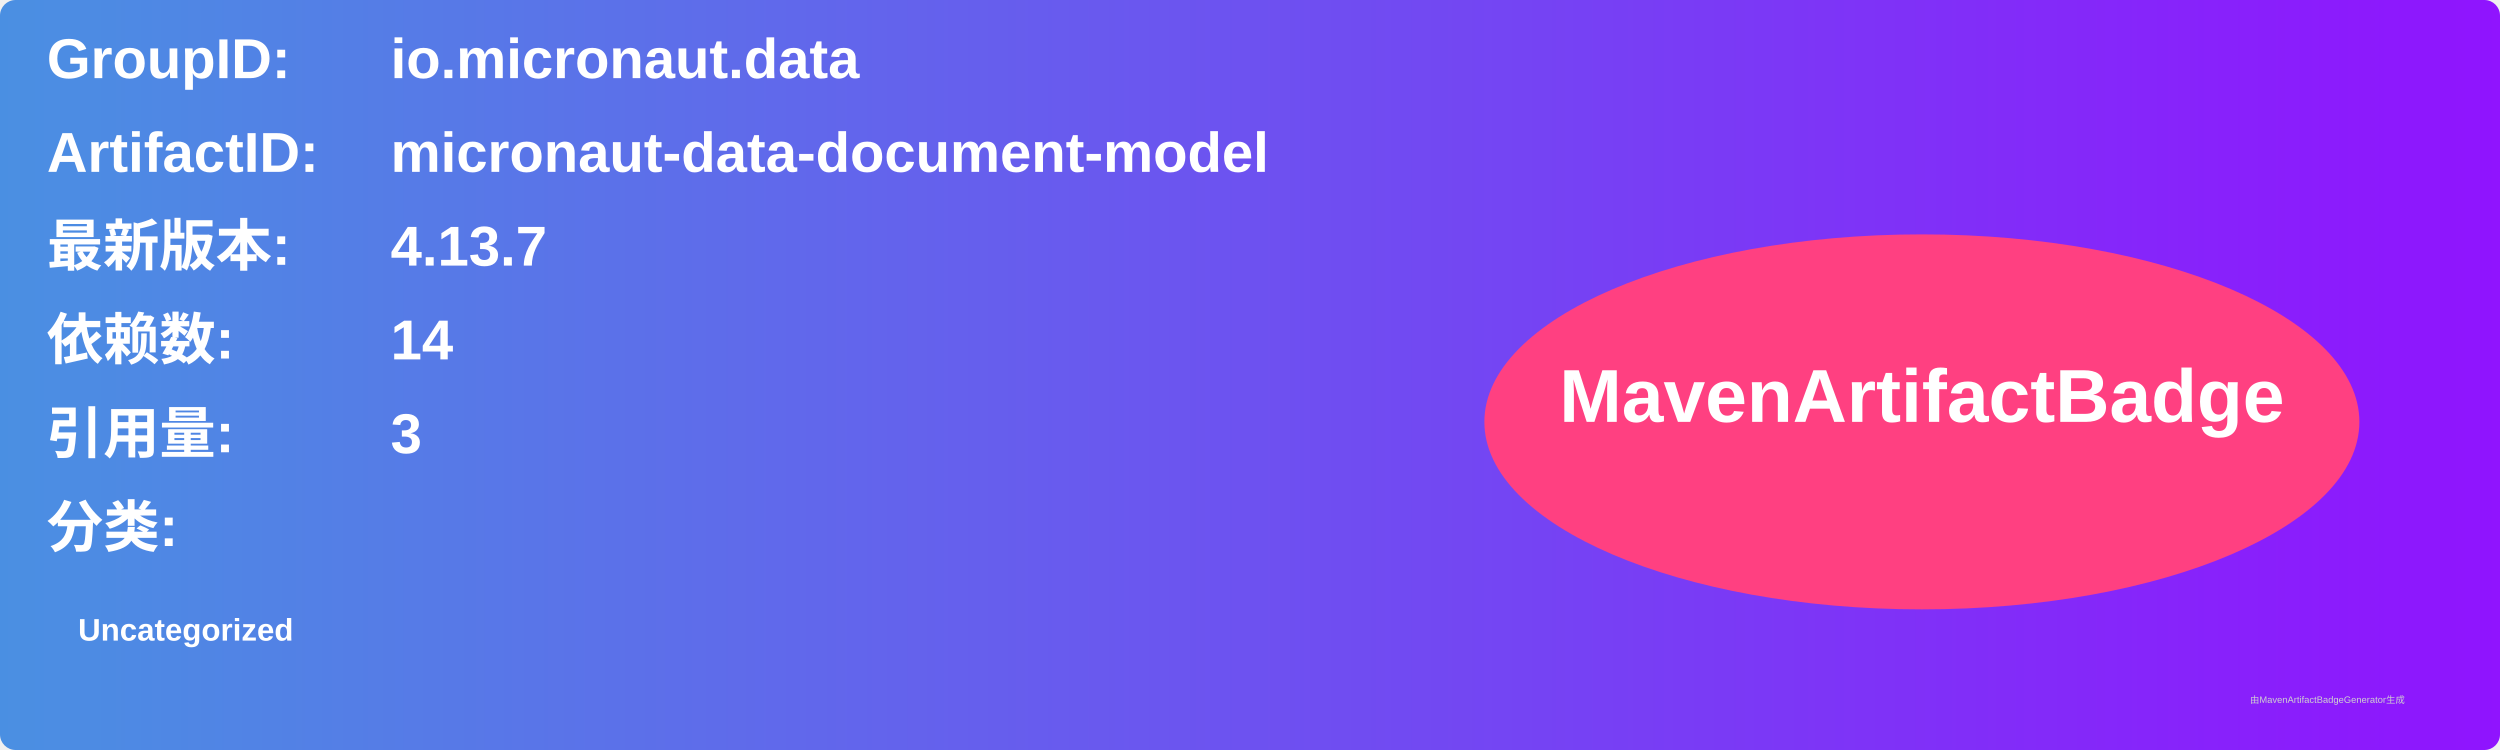
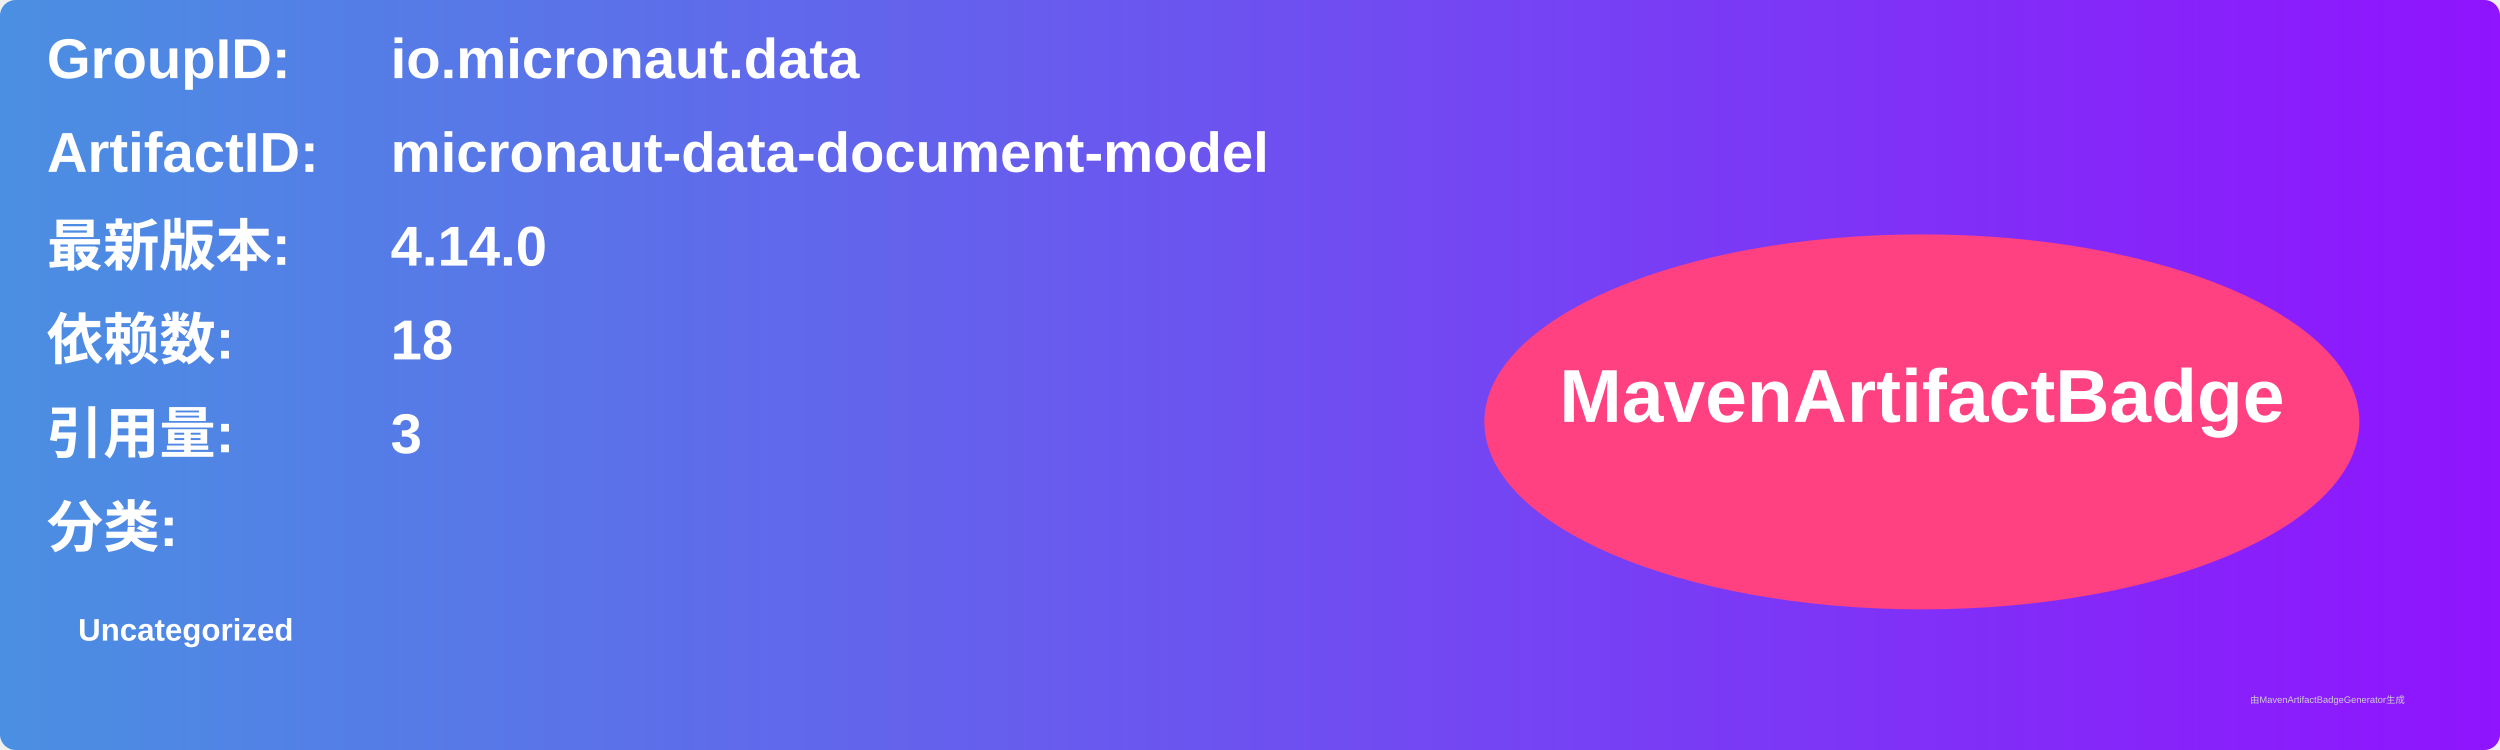
<svg xmlns="http://www.w3.org/2000/svg" width="800" height="240" viewBox="0 0 800 240">
  <linearGradient id="grad" x1="0%" y1="0%" x2="100%" y2="0%">
    <stop offset="0%" stop-color="#4a90e2" />
    <stop offset="100%" stop-color="#9013fe" />
  </linearGradient>
  <rect width="100%" height="100%" rx="5" ry="5" fill="url(#grad)" />
  <g transform="translate(15, 15)">
    <text x="0" y="10" font-family="Arial" font-size="18" fill="white" font-weight="bold" width="260">GroupID:</text>
    <text x="110" y="10" font-family="Arial" font-size="18" fill="white" font-weight="bold" width="460">io.micronaut.data</text>
    <text x="0" y="40" font-family="Arial" font-size="18" fill="white" font-weight="bold" width="260">ArtifactID:</text>
    <text x="110" y="40" font-family="Arial" font-size="18" fill="white" font-weight="bold" width="460">micronaut-data-document-model</text>
    <text x="0" y="70" font-family="Arial" font-size="18" fill="white" font-weight="bold">最新版本:</text>
    <text x="110" y="70" font-family="Arial" font-size="18" fill="white" font-weight="bold">
-       <tspan font-weight="bold">4.13.7</tspan>
+       <tspan font-weight="bold">4.14.0</tspan>
    </text>
    <text x="0" y="100" font-family="Arial" font-size="18" fill="white" font-weight="bold">依赖数: </text>
    <text x="110" y="100" font-family="Arial" font-size="18" fill="white">
-       <tspan font-weight="bold">14</tspan>
+       <tspan font-weight="bold">18</tspan>
    </text>
    <text x="0" y="130" font-family="Arial" font-size="18" fill="white" font-weight="bold">引用量: </text>
    <text x="110" y="130" font-family="Arial" font-size="18" fill="white">
      <tspan font-weight="bold">3</tspan>
    </text>
    <text x="0" y="160" font-family="Arial" font-size="18" fill="white" font-weight="bold">分类:</text>
    <text x="10" y="190" font-family="Arial" font-size="10" fill="white">
      <tspan font-weight="bold">Uncategorized</tspan>
    </text>
    <ellipse cx="600" cy="120" rx="140" ry="60" fill="#ff4081" />
    <text x="600" y="120" text-anchor="middle" font-family="Arial" font-size="24" fill="white" font-weight="bold">MavenArtifactBadge</text>
  </g>
  <text x="720" y="225" font-family="Arial" font-size="3" fill="#d0d0d0">由MavenArtifactBadgeGenerator生成</text>
</svg>
